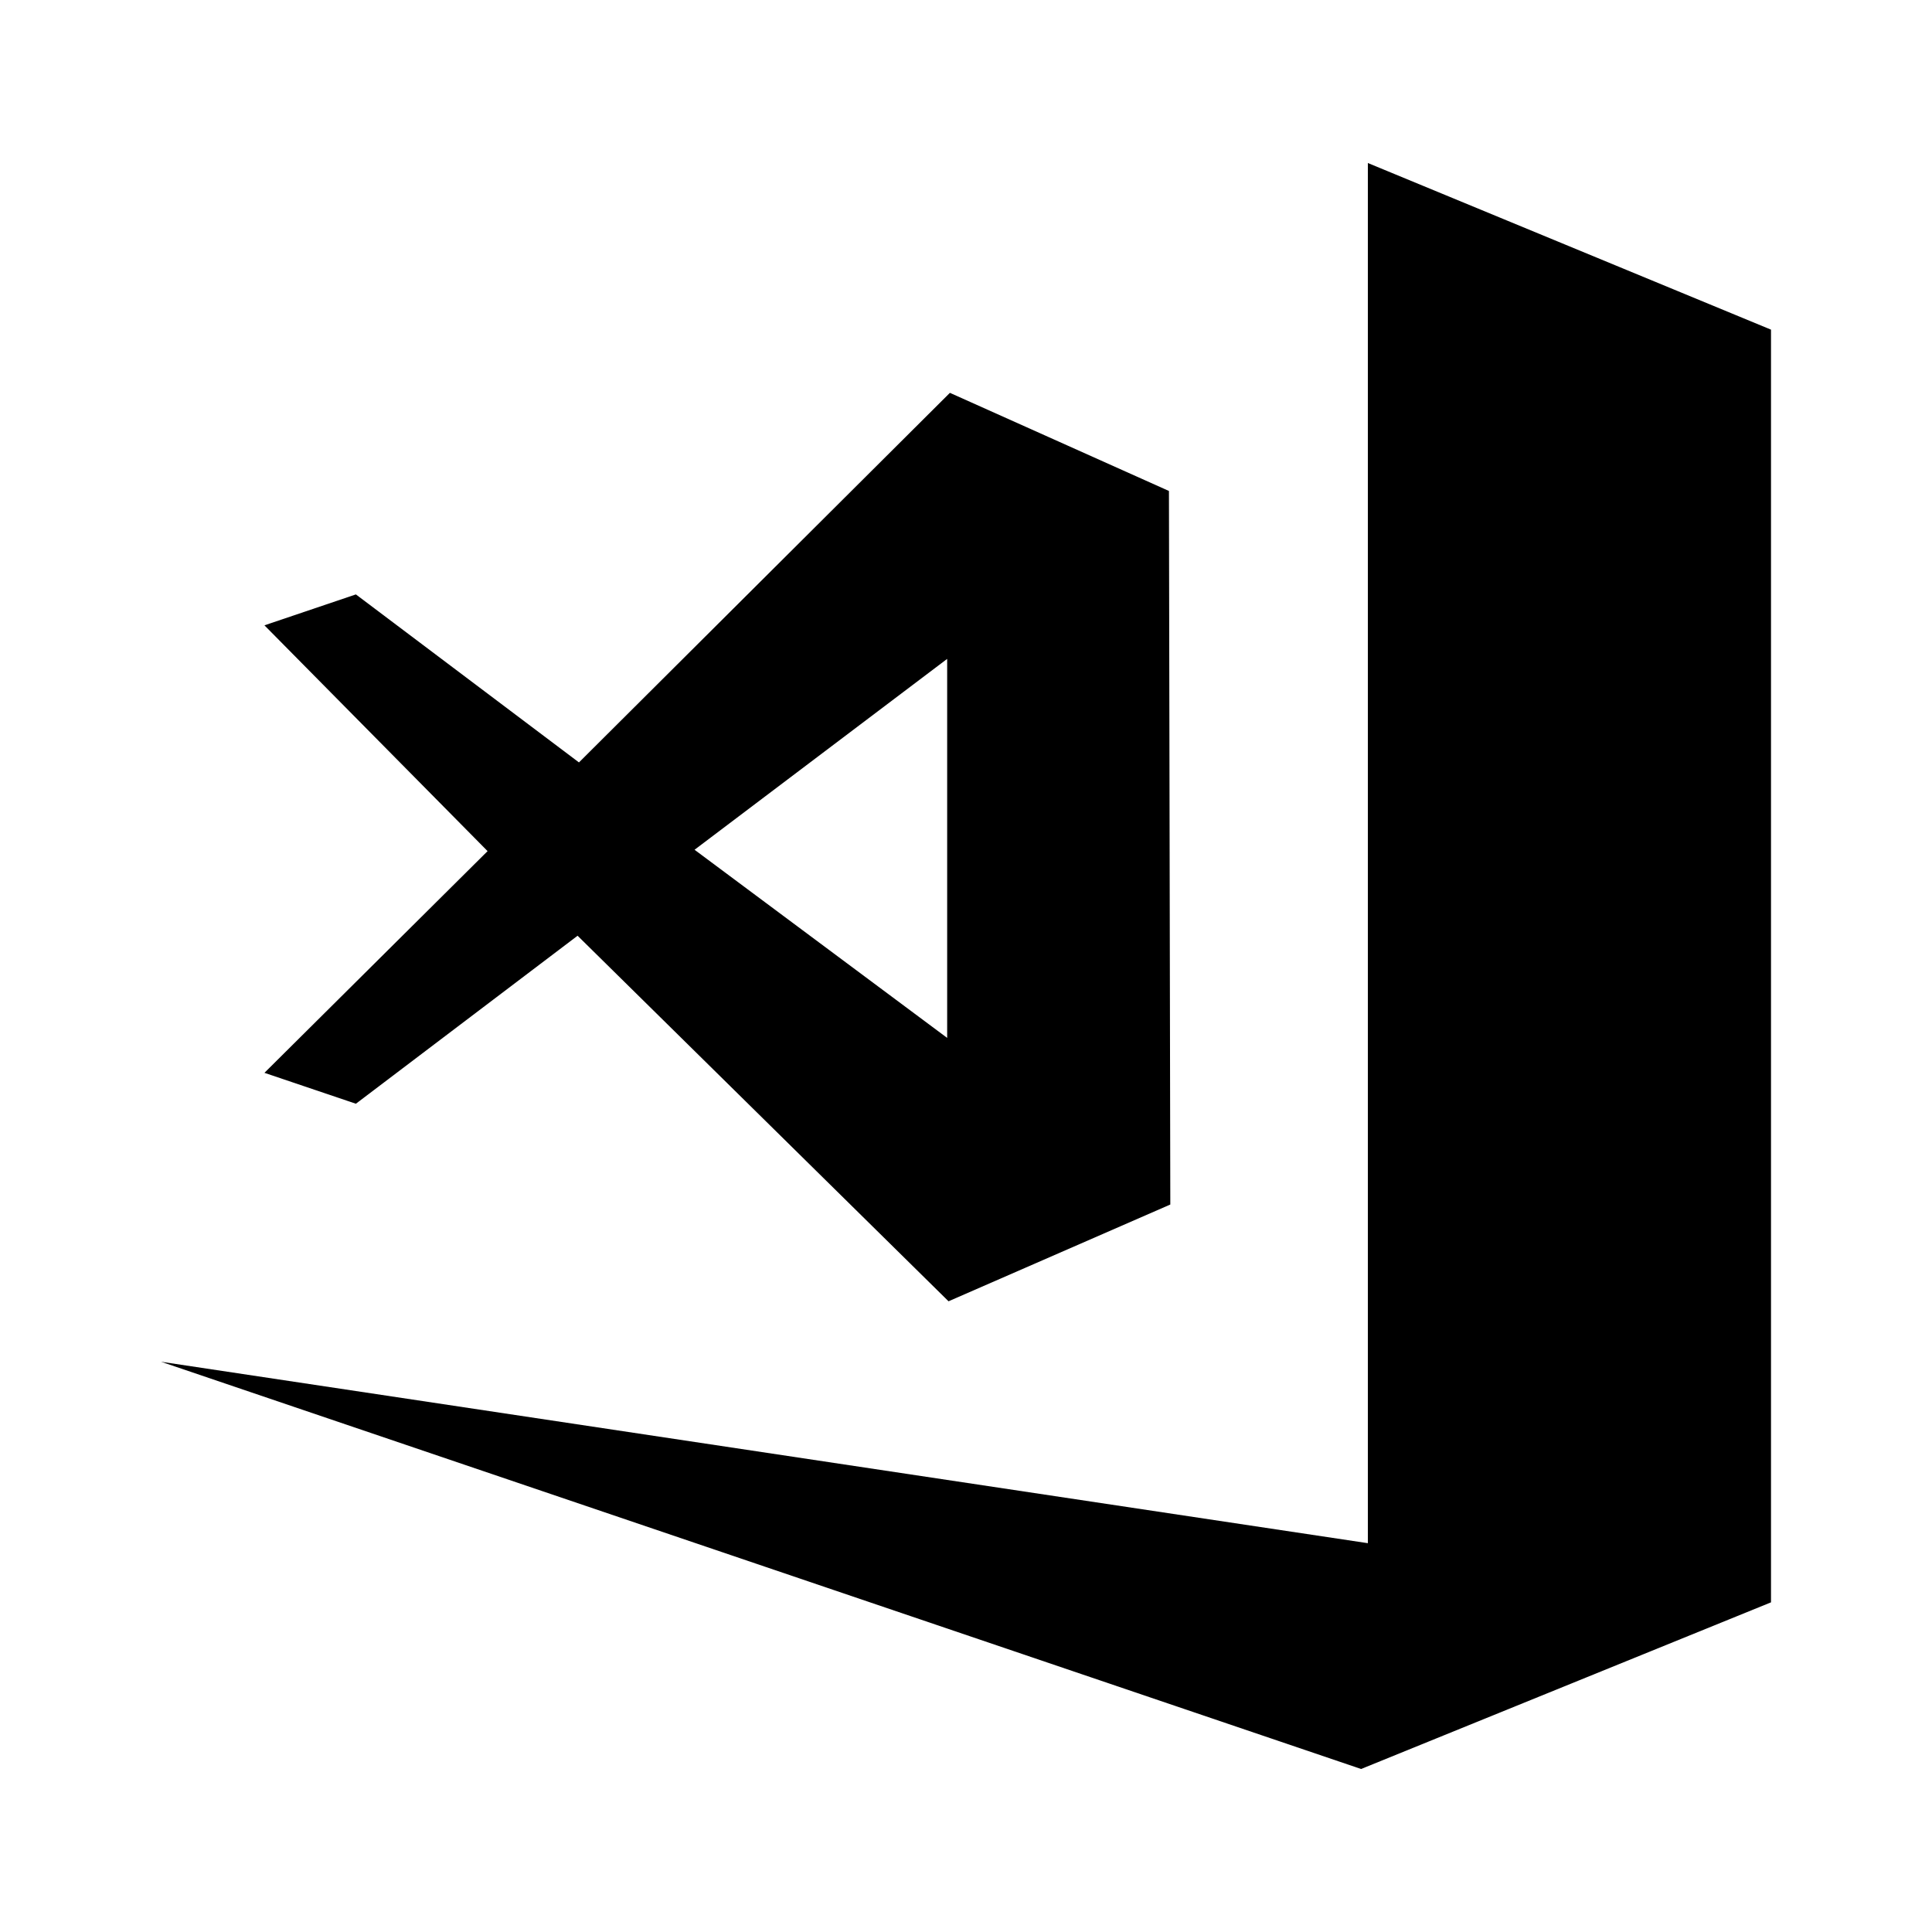
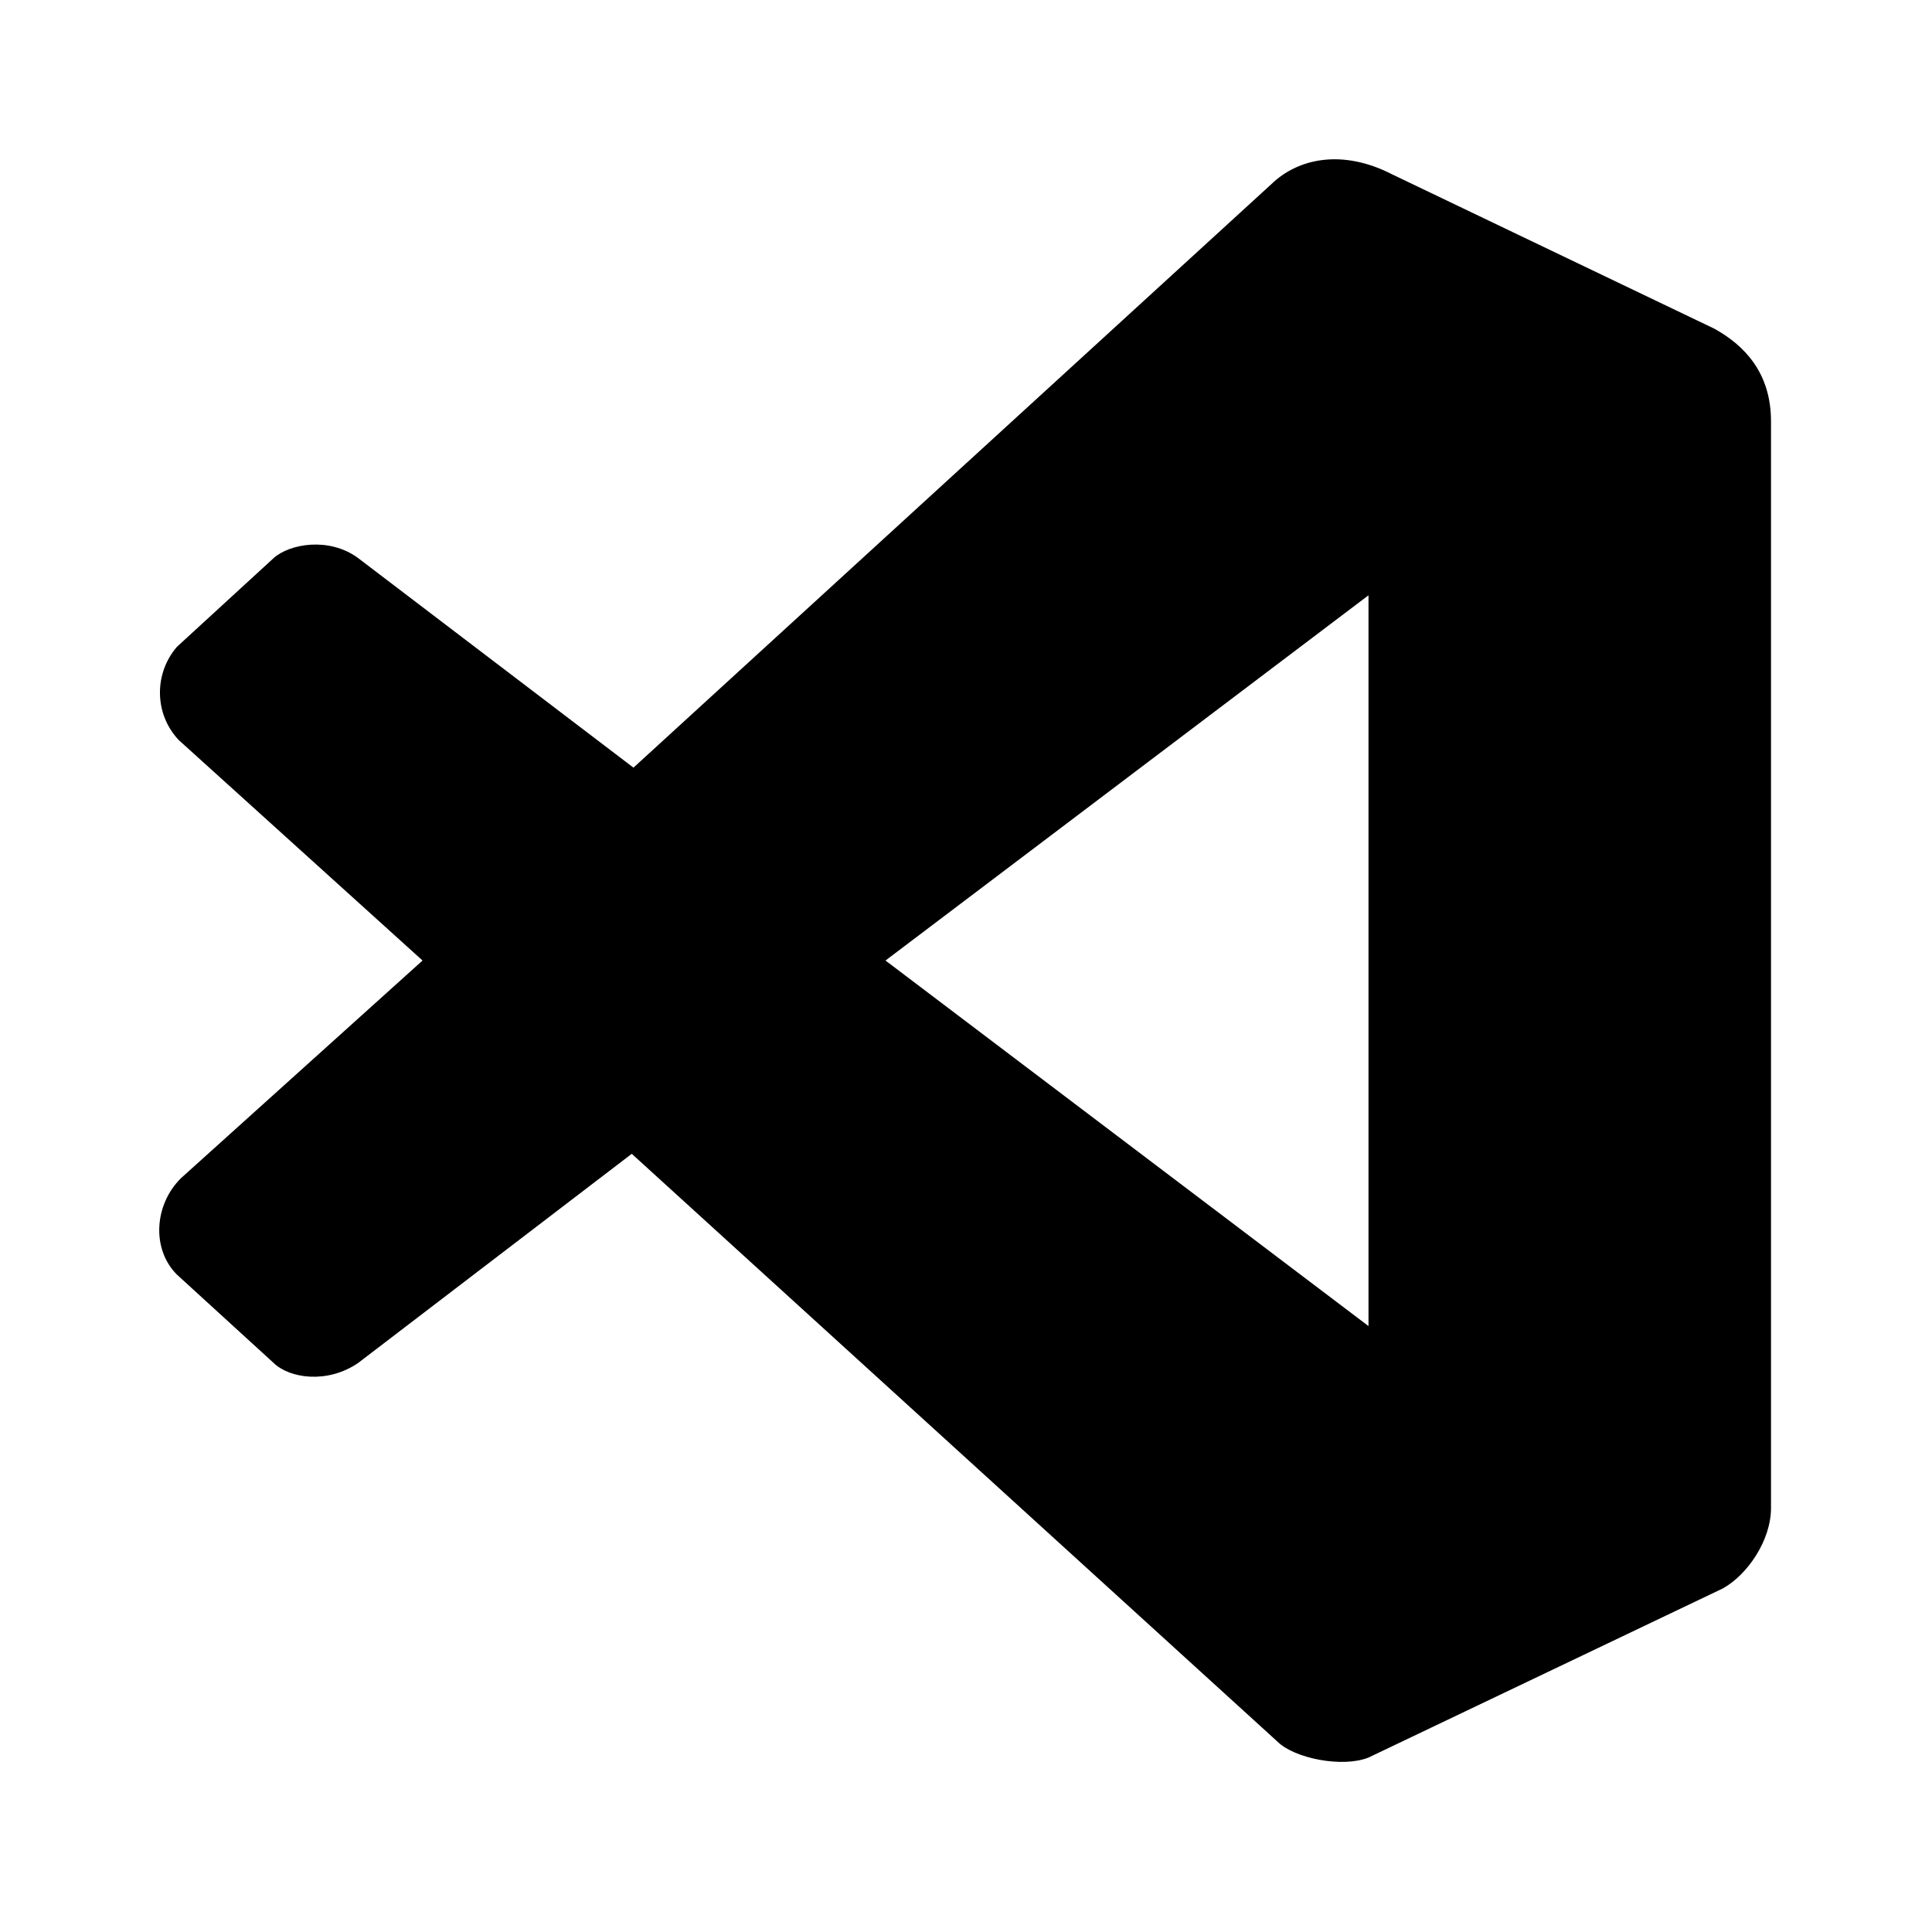
<svg xmlns="http://www.w3.org/2000/svg" version="1.1" baseProfile="full" width="24" height="24" viewBox="0 0 24.00 24.00" enable-background="new 0 0 24.00 24.00" xml:space="preserve">
-   <path fill="#000000" fill-opacity="1" stroke-width="1.333" stroke-linejoin="miter" d="M 3.285,7.768L 4.421,7.384L 7.192,9.471L 11.8,4.88L 14.521,6.099L 14.538,14.963L 11.783,16.165L 7.175,11.624L 4.421,13.711L 3.285,13.327L 6.057,10.573L 3.285,7.768 Z M 8.628,10.556L 11.766,12.893L 11.766,8.185L 8.628,10.556 Z M 16.992,19.17L 16.992,2.025L 22,4.095L 22,19.905L 16.908,21.975L 2,16.916L 16.992,19.17 Z " />
+   <path fill="#000000" fill-opacity="1" fill-rule="evenodd" stroke-linejoin="round" d="M 17,16.473L 17,7.395L 11,11.932M 2.219,9.192C 1.916,8.869 1.911,8.369 2.197,8.036L 3.4,6.932C 3.599,6.755 4.088,6.667 4.448,6.932L 7.869,9.536L 15.796,2.285C 16.119,1.973 16.667,1.843 17.296,2.167L 21.296,4.083C 21.661,4.285 22,4.624 22,5.233L 22,18.733C 22,19.135 21.708,19.563 21.4,19.733L 17,21.833C 16.676,21.963 16.077,21.843 15.869,21.635L 7.848,14.333L 4.448,16.932C 4.067,17.192 3.599,17.124 3.4,16.932L 2.197,15.833C 1.88,15.515 1.916,14.963 2.249,14.635L 5.249,11.932" />
</svg>
